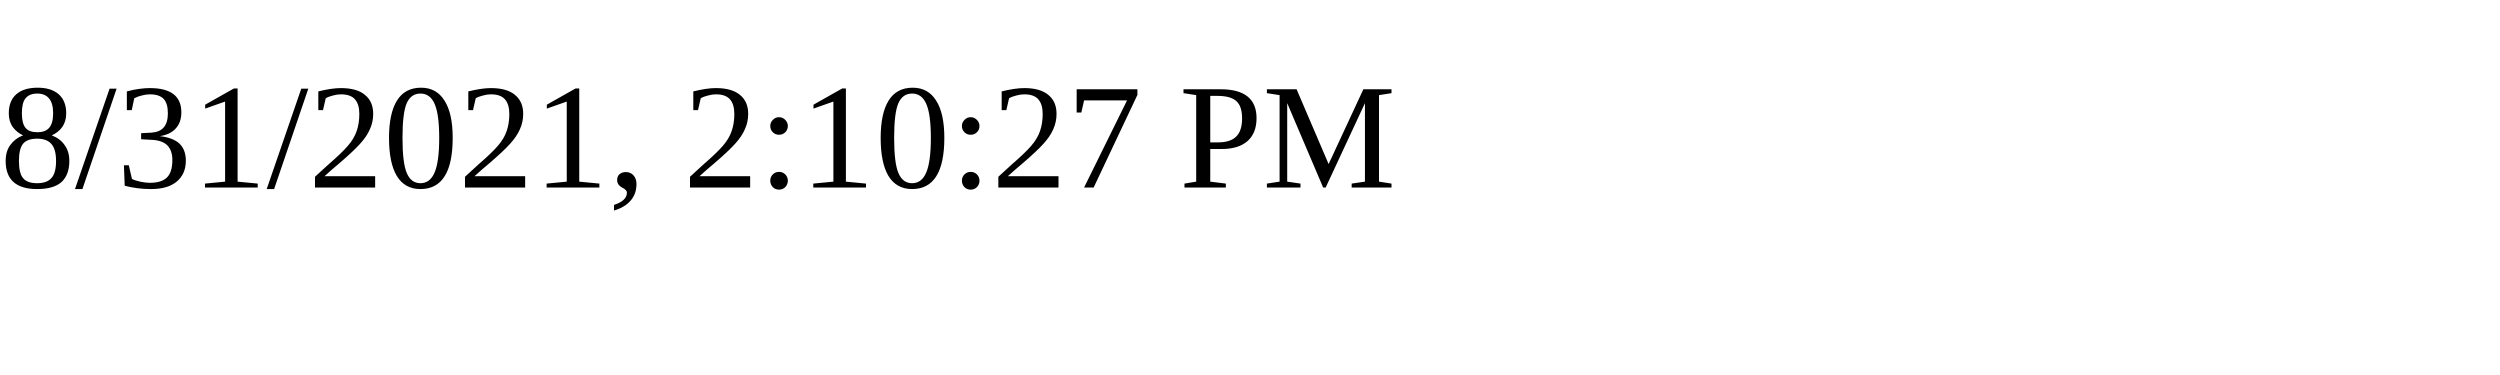
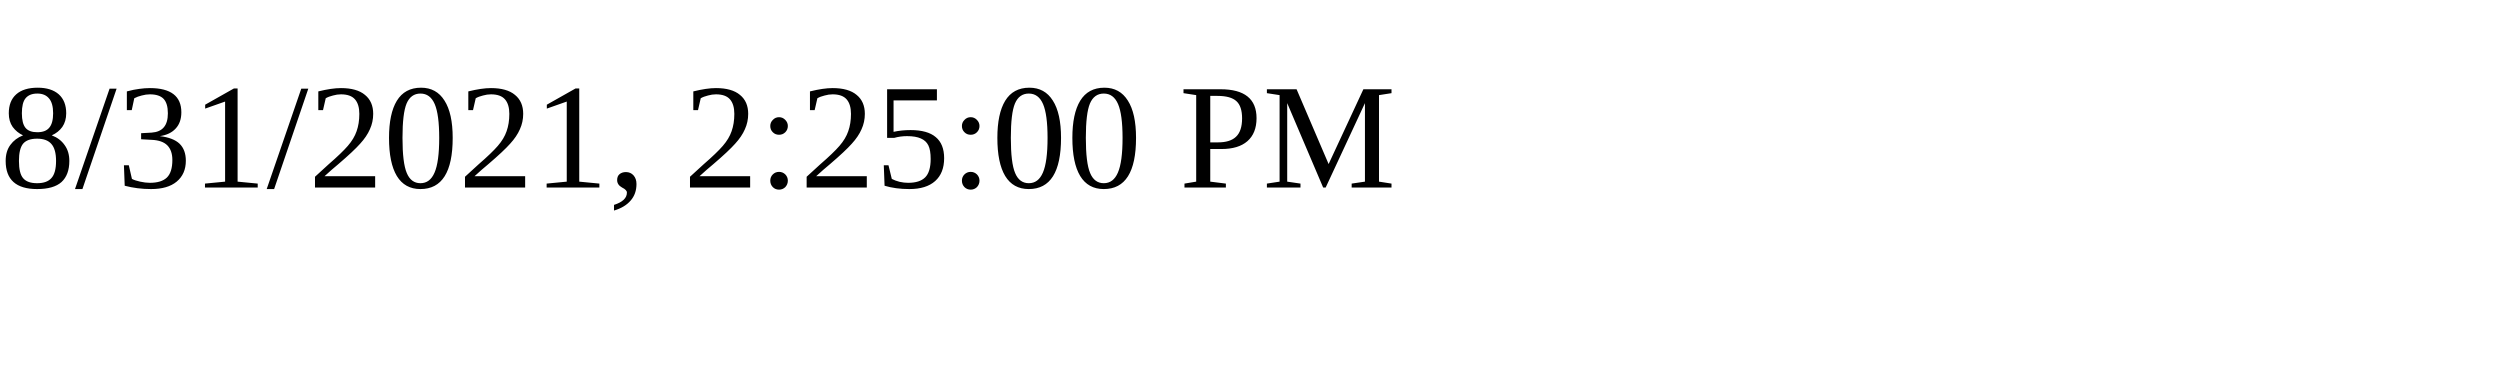
<svg xmlns="http://www.w3.org/2000/svg" height="30" width="200">
-   <text x="0" y="15">8/31/2021, 2:10:27 PM</text>
+   <text x="0" y="15">8/31/2021, 2:25:00 PM</text>
</svg>
